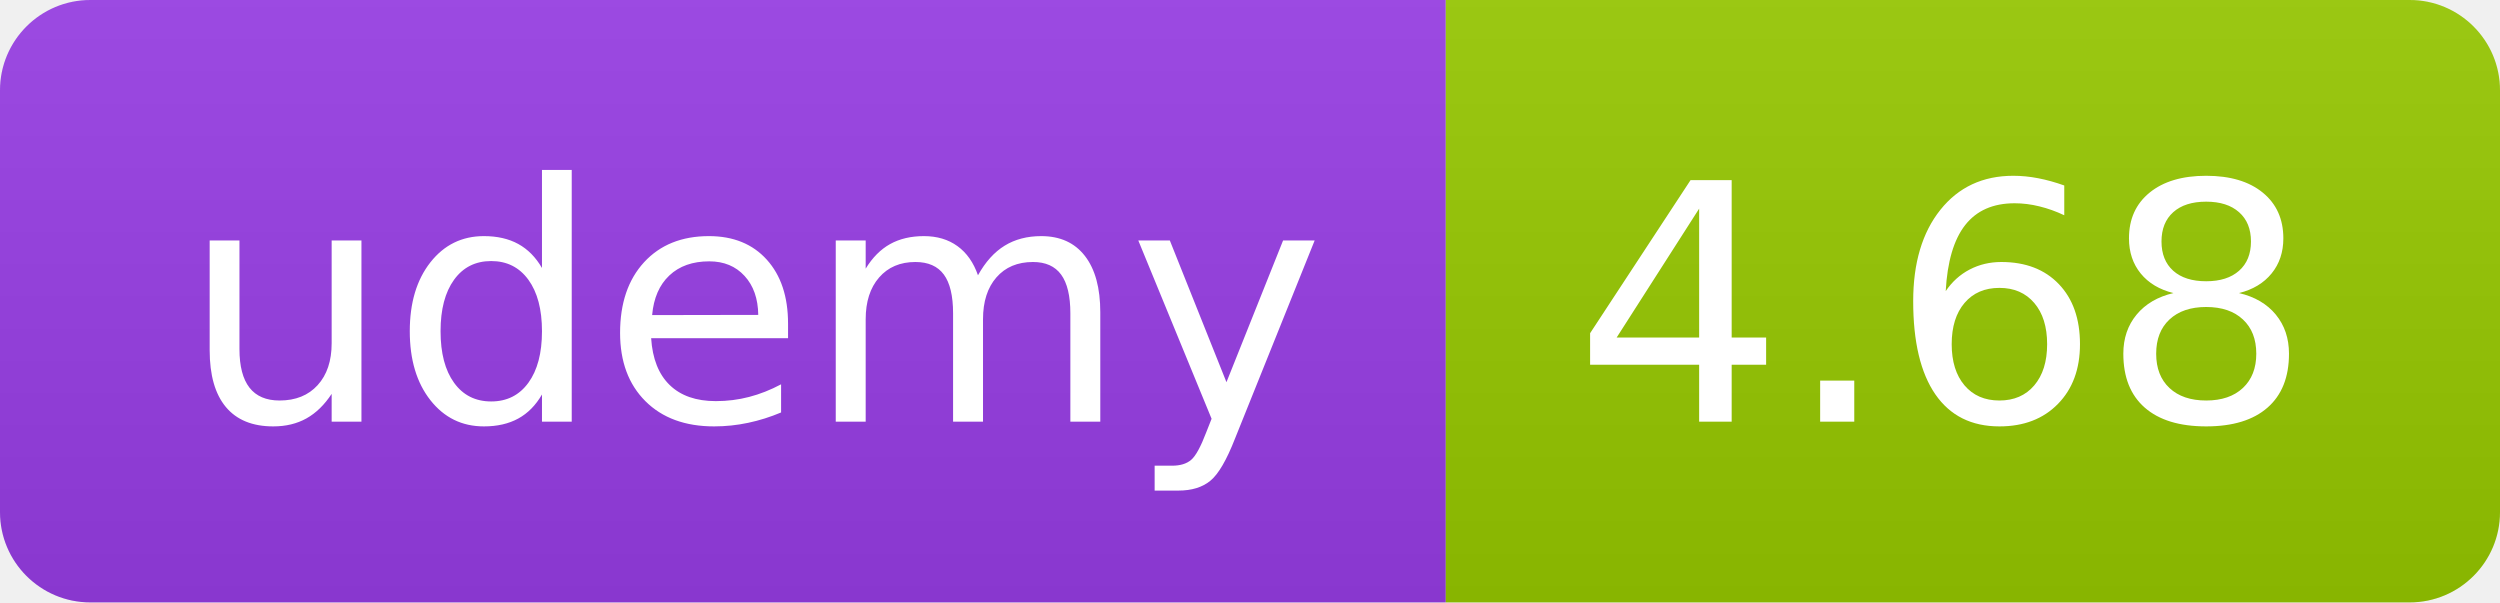
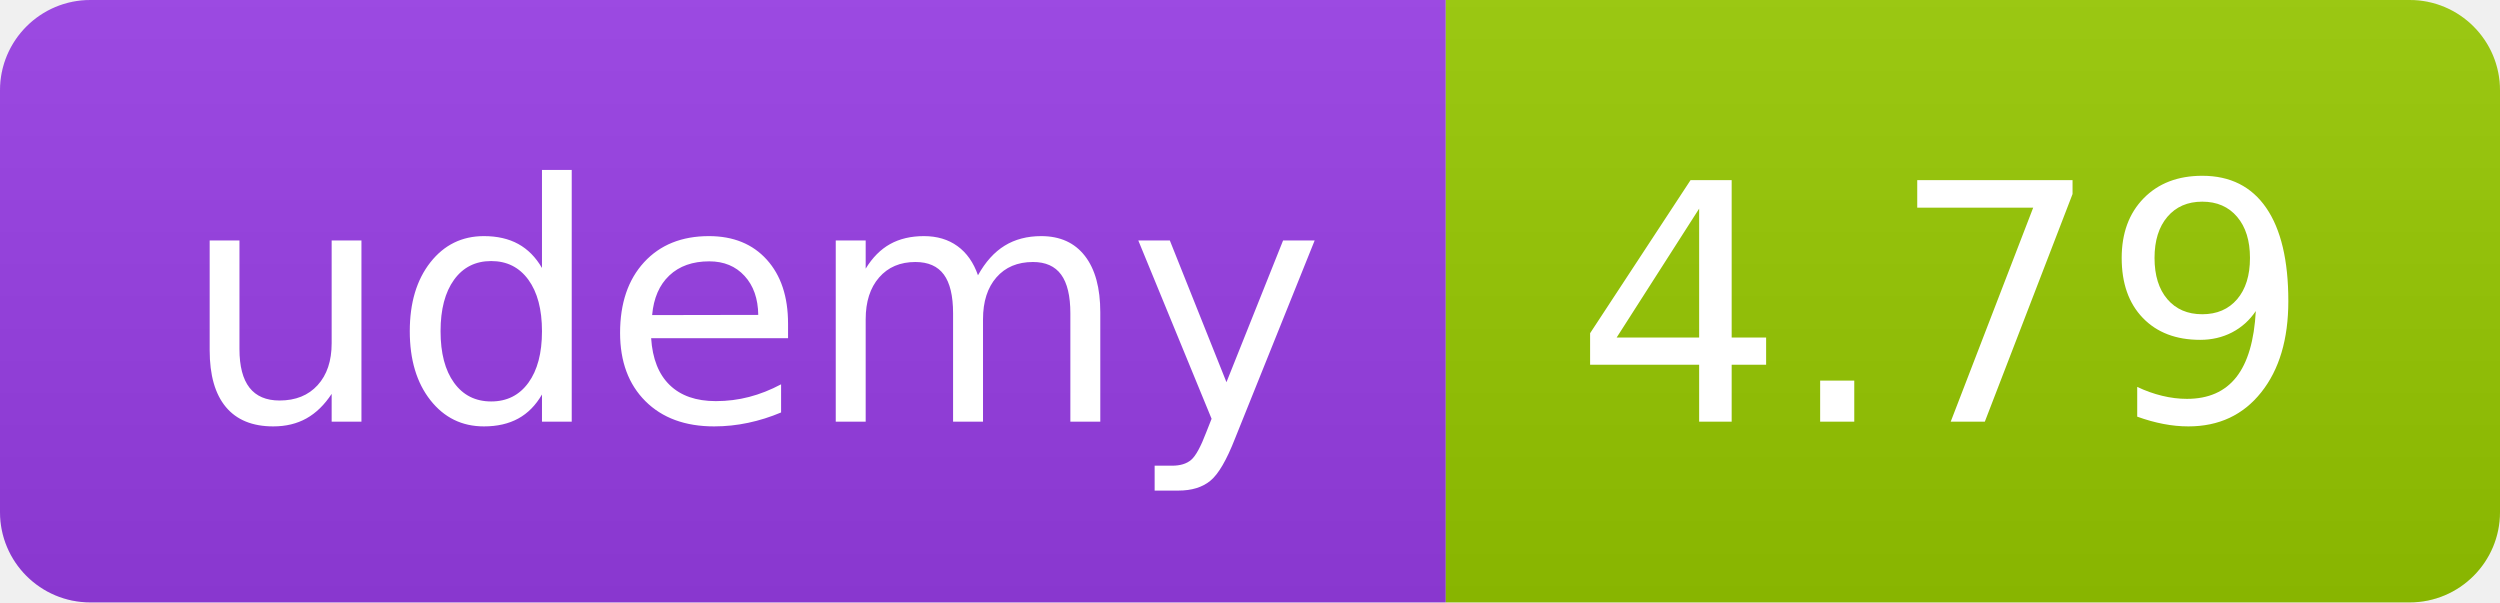
<svg xmlns="http://www.w3.org/2000/svg" width="83" height="20" role="img">
  <linearGradient id="s" x2="0" y2="100%">
    <stop offset="0" stop-color="#bbb" stop-opacity=".1" />
    <stop offset="1" stop-opacity=".1" />
  </linearGradient>
  <clipPath id="r">
    <rect width="83" height="20" rx="3" fill="#fff" />
  </clipPath>
  <g clip-path="url(#r)">
    <rect width="48" height="20" fill="#983DE7" />
    <rect x="48" width="35" height="20" fill="#97ca00" />
    <rect width="83" height="20" fill="url(#s)" />
  </g>
  <g fill="#fff" text-anchor="middle" font-family="Verdana,Geneva,DejaVu Sans,sans-serif" text-rendering="geometricPrecision" font-size="110">
    <text x="250" y="140" transform="scale(.1)" fill="#FFF" textLength="380">udemy</text>
-     <text x="645" y="140" transform="scale(.1)" fill="#fff" textLength="245">4.68</text>
+     <text x="645" y="140" transform="scale(.1)" fill="#fff" textLength="245">4.79</text>
  </g>
</svg>
